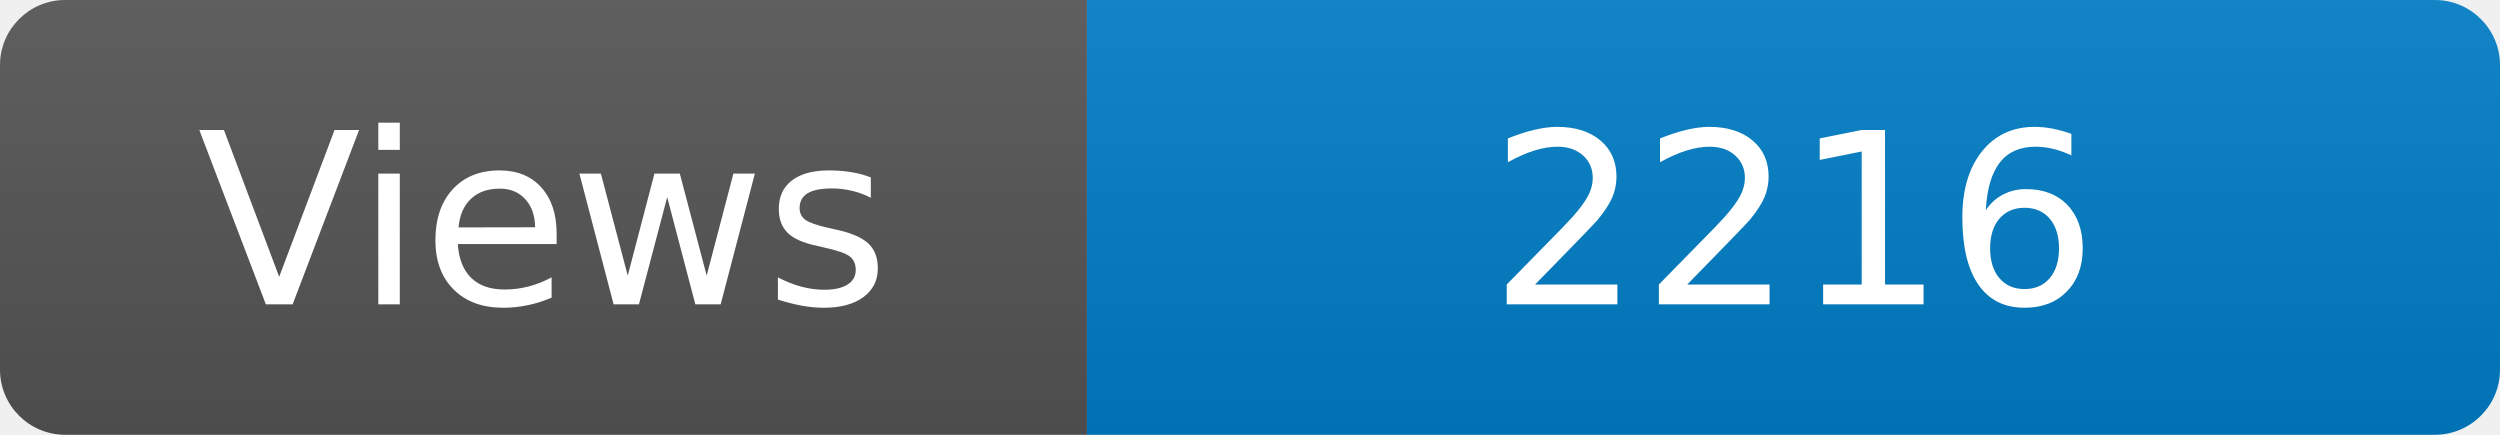
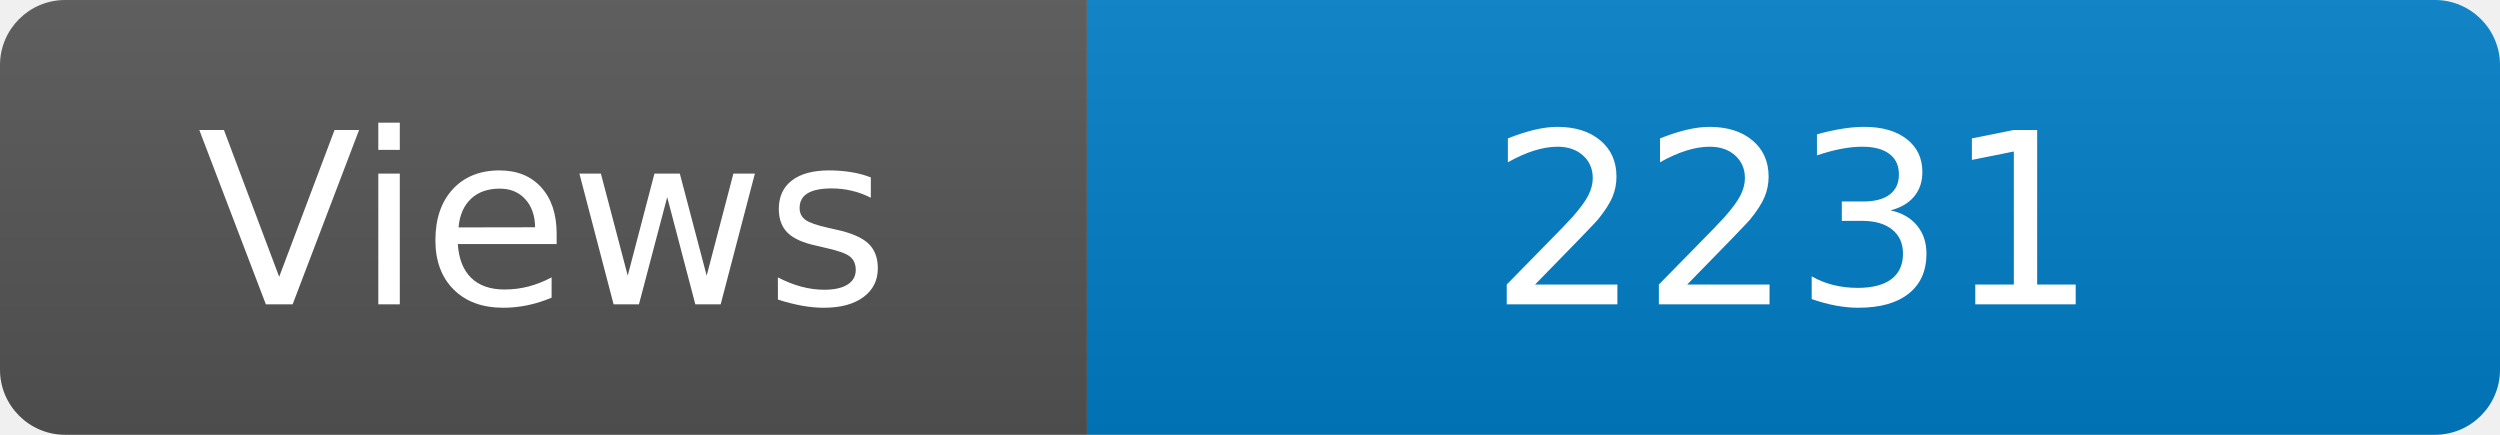
<svg xmlns="http://www.w3.org/2000/svg" width="115" height="20" role="img" aria-label="Maintained?: yes">
  <linearGradient id="s" x2="0" y2="100%">
    <stop offset="0" stop-color="#bbb" stop-opacity=".1" />
    <stop offset="1" stop-opacity=".1" />
  </linearGradient>
  <clipPath id="r">
    <rect width="115" height="20" rx="3" fill="#fff" />
  </clipPath>
  <g clip-path="url(#r)">
    <rect width="50" height="20" fill="#555" />
    <rect x="50" width="160" height="20" fill="#007ec6" />
    <rect width="115" height="20" fill="url(#s)" />
  </g>
  <g fill="#fff" text-anchor="middle" font-family="Verdana,Geneva,DejaVu Sans,sans-serif" font-size="110">
    <text x="250" y="140" transform="scale(.1)" fill="#fff">Views</text>
-     <text x="825" y="140" transform="scale(.1)" fill="#fff">2216</text>
+     <text x="825" y="140" transform="scale(.1)" fill="#fff">2231</text>
  </g>
</svg>
